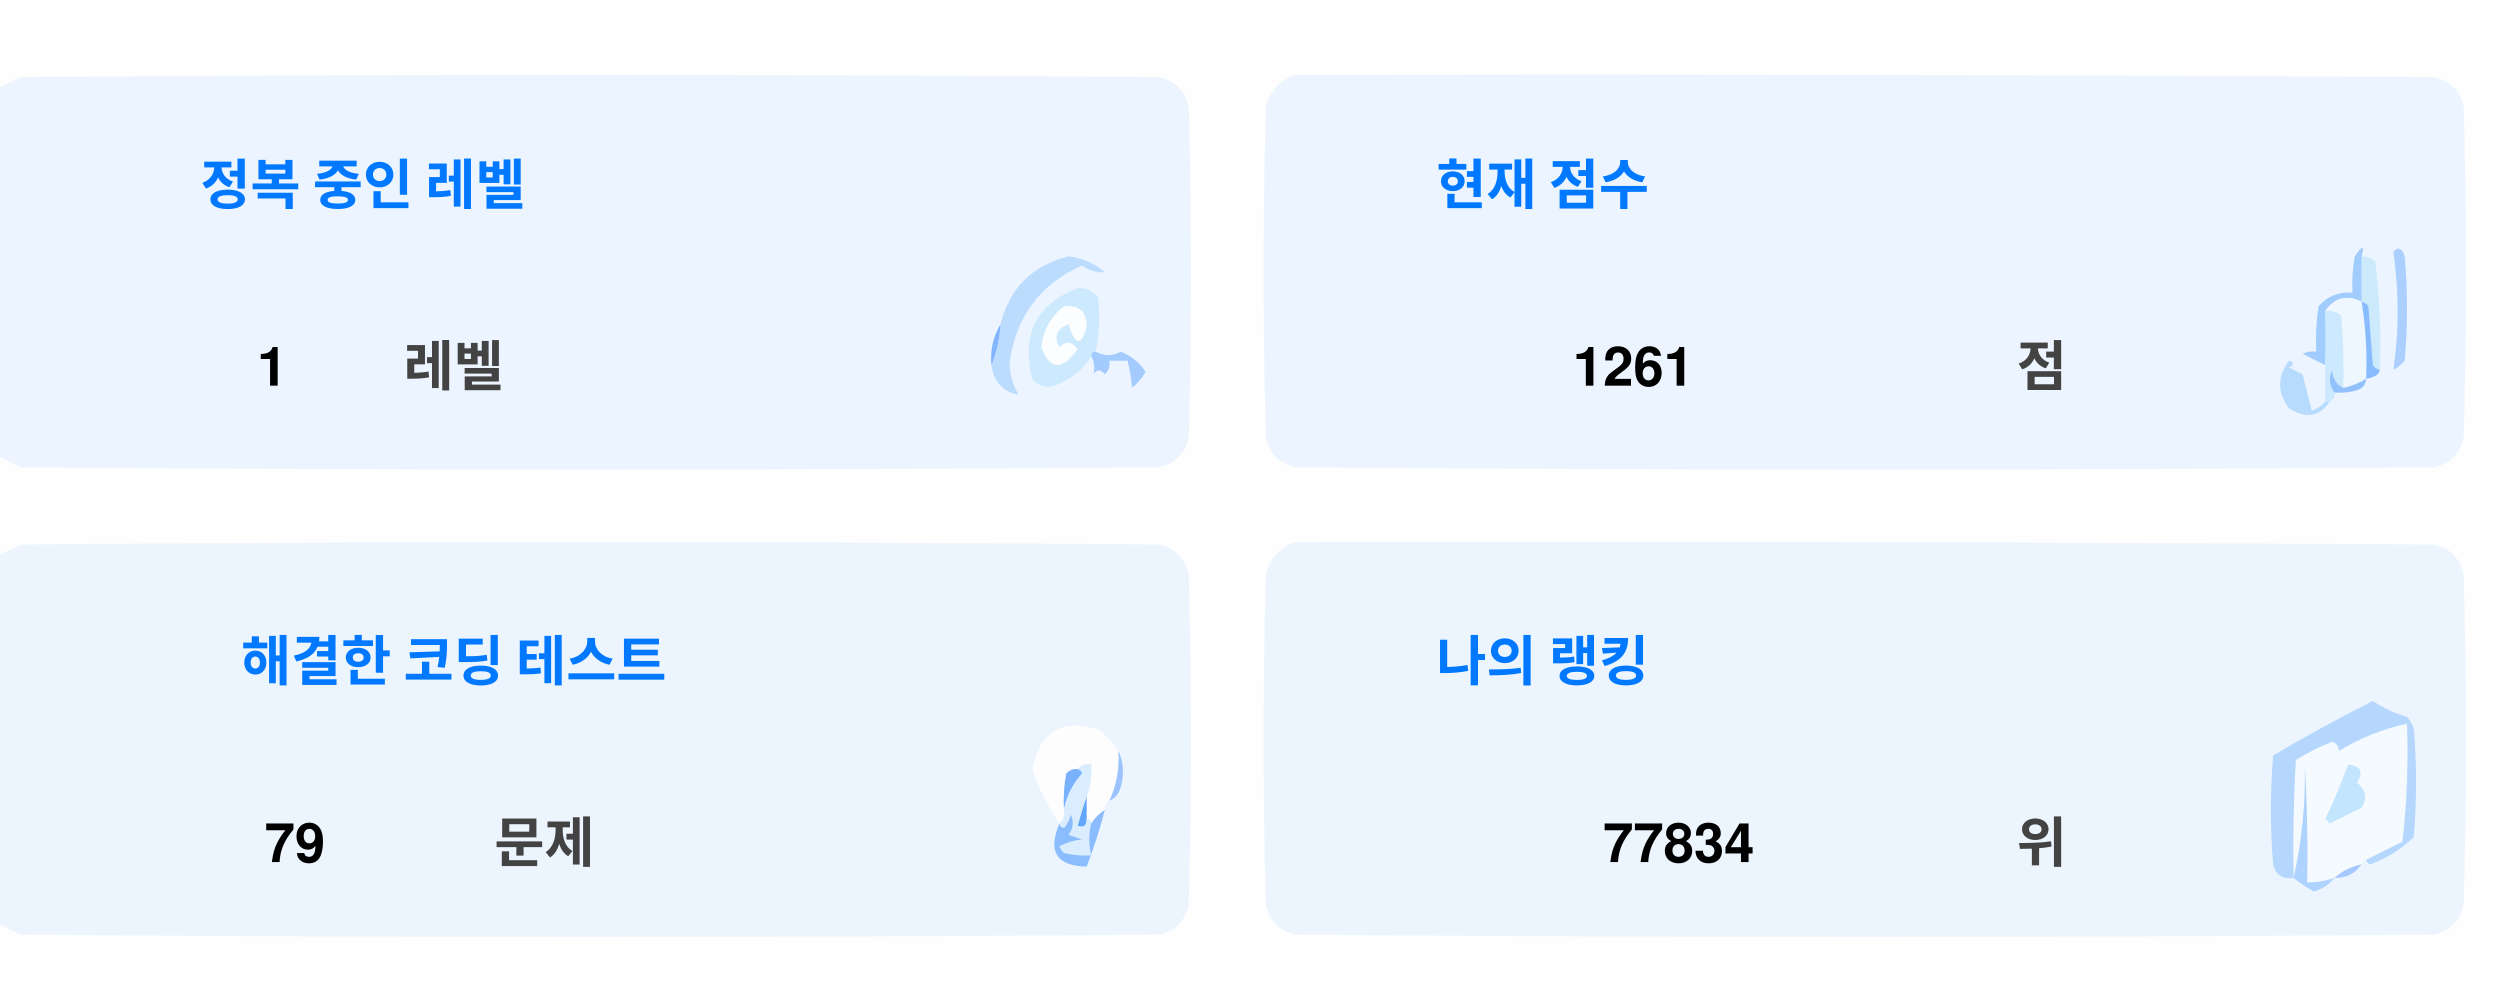
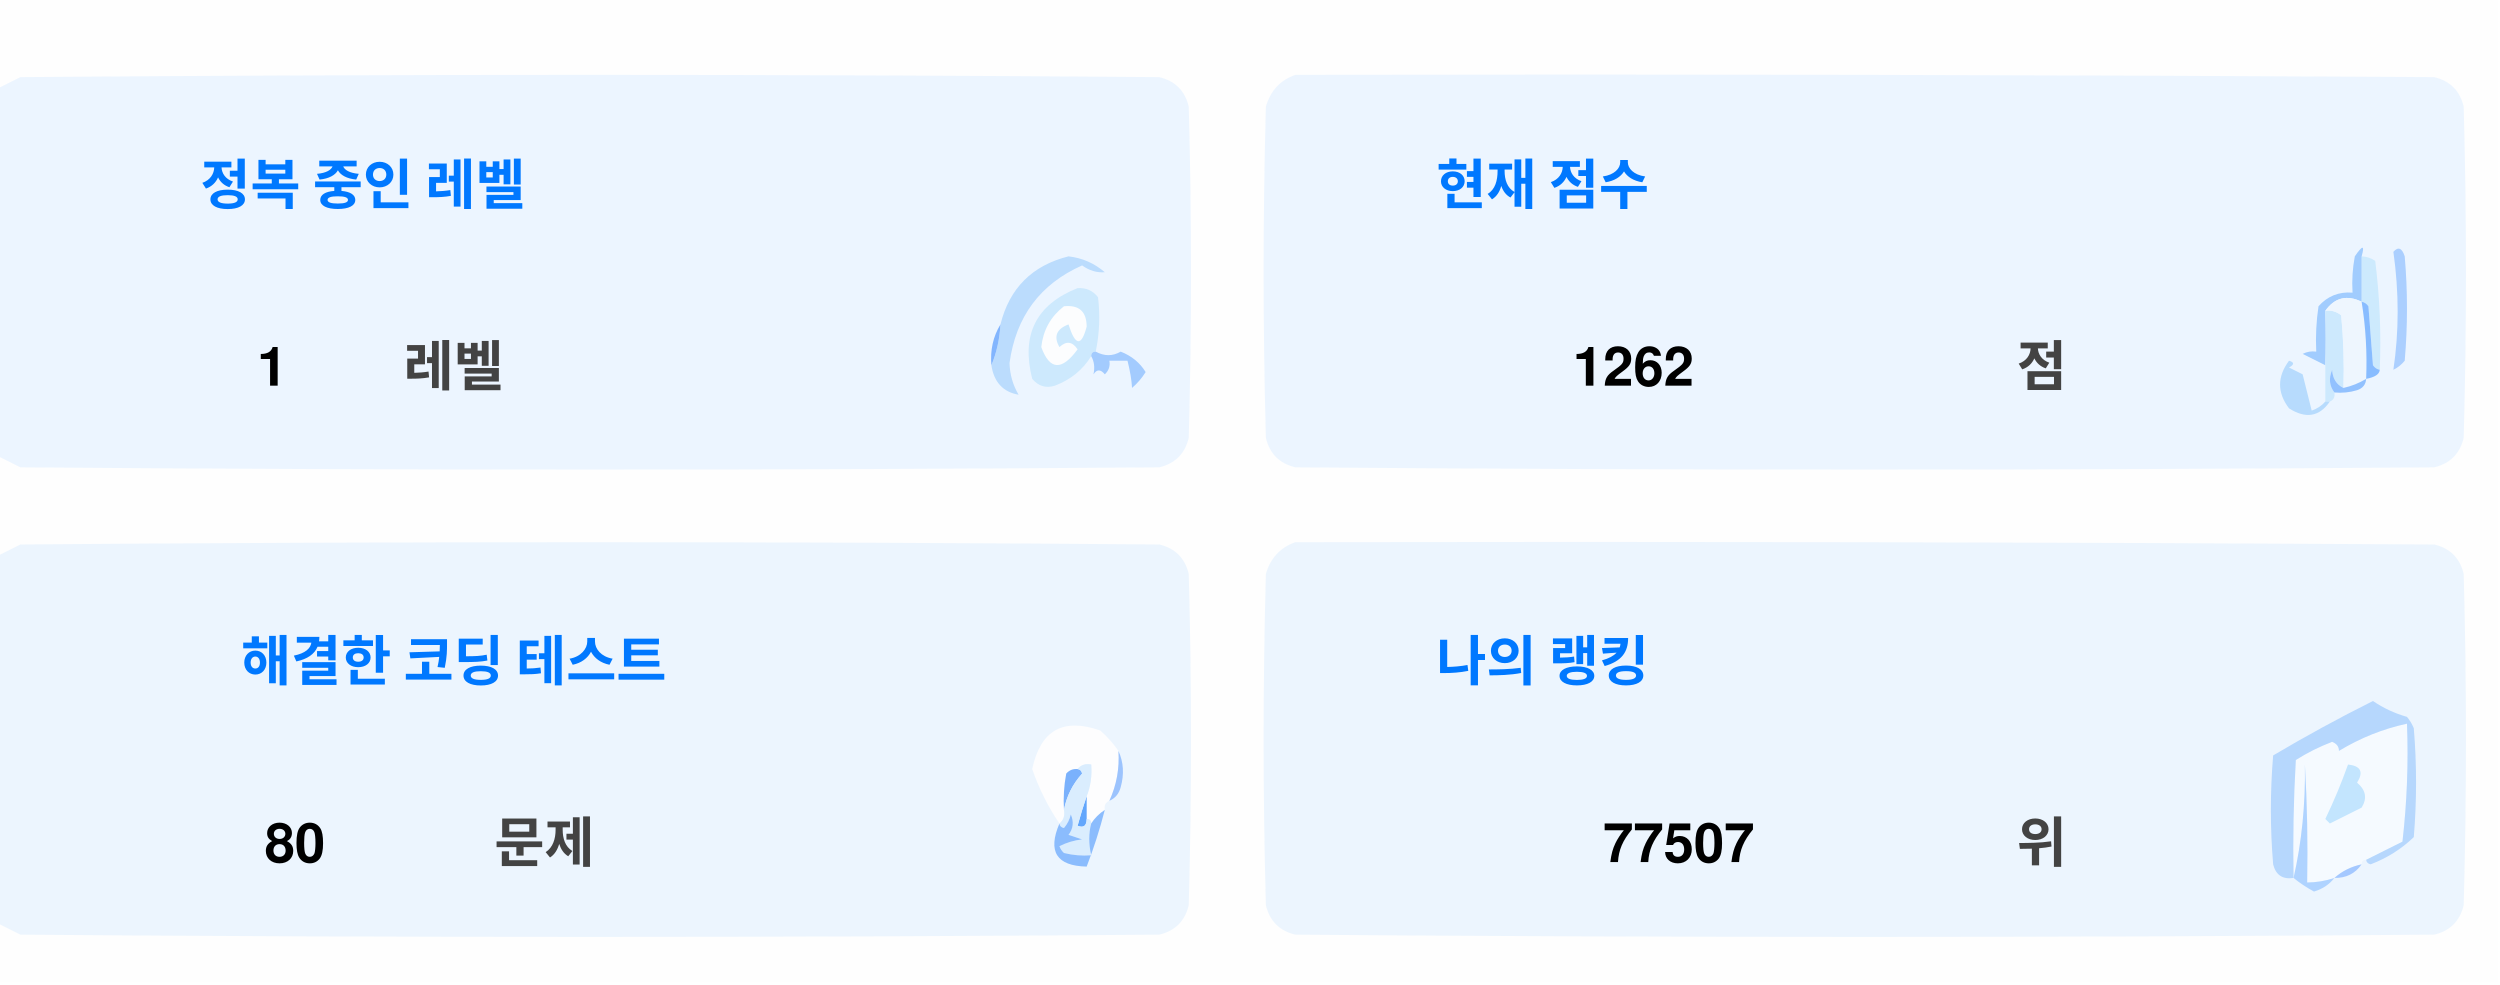
<svg xmlns="http://www.w3.org/2000/svg" version="1.1" width="551px" height="217px" style="shape-rendering:geometricPrecision; text-rendering:geometricPrecision; image-rendering:optimizeQuality; fill-rule:evenodd; clip-rule:evenodd">
  <style>.title {fill: #434343;font-size: 1rem;line-height: 1.5rem;font-weight: bold;font-family: -apple-system, BlinkMacSystemFont, Segoe UI, Helvetica, Arial, sans-serif, Apple Color Emoji, Segoe UI Emoji;}.desc {fill: #434343;font-size: 2.5rem;font-weight: bold;line-height: 1.5rem;font-family: -apple-system, BlinkMacSystemFont, Segoe UI, Helvetica, Arial, sans-serif, Apple Color Emoji, Segoe UI Emoji;}.desc-2 {fill: #434343;font-size: 1rem;font-weight: bold;line-height: 1.5rem;font-family: -apple-system, BlinkMacSystemFont, Segoe UI, Helvetica, Arial, sans-serif, Apple Color Emoji, Segoe UI Emoji;}.text, .desc {animation: twinkling 4s ease-in-out infinite;}@keyframes twinkling {40% { opacity: 1; }50% { opacity: 0.5; }60% { opacity: 1; }70% { opacity: 0.5; }80% { opacity: 1; }}</style>
  <g>
    <path style="opacity:1" fill="#fefefe" d="M -0.5,-0.5 C 183.167,-0.5 366.833,-0.5 550.5,-0.5C 550.5,71.833 550.5,144.167 550.5,216.5C 366.833,216.5 183.167,216.5 -0.5,216.5C -0.5,212.167 -0.5,207.833 -0.5,203.5C 1.14,204.32 2.807,205.153 4.5,206C 88.167,206.667 171.833,206.667 255.5,206C 259,205.167 261.167,203 262,199.5C 262.667,175.167 262.667,150.833 262,126.5C 261.167,123 259,120.833 255.5,120C 171.833,119.333 88.167,119.333 4.5,120C 2.807,120.847 1.14,121.68 -0.5,122.5C -0.5,115.167 -0.5,107.833 -0.5,100.5C 1.14,101.32 2.807,102.153 4.5,103C 88.167,103.667 171.833,103.667 255.5,103C 259,102.167 261.167,100 262,96.5C 262.667,72.167 262.667,47.833 262,23.5C 261.167,20 259,17.833 255.5,17C 171.833,16.333 88.167,16.333 4.5,17C 2.807,17.847 1.14,18.68 -0.5,19.5C -0.5,12.833 -0.5,6.167 -0.5,-0.5 Z" />
  </g>
  <g>
    <path style="opacity:1" fill="#ecf5ff" d="M -0.5,100.5 C -0.5,73.5 -0.5,46.5 -0.5,19.5C 1.14,18.68 2.807,17.847 4.5,17C 88.167,16.333 171.833,16.333 255.5,17C 259,17.833 261.167,20 262,23.5C 262.667,47.833 262.667,72.167 262,96.5C 261.167,100 259,102.167 255.5,103C 171.833,103.667 88.167,103.667 4.5,103C 2.807,102.153 1.14,101.32 -0.5,100.5 Z" />
  </g>
  <g>
    <path style="opacity:1" fill="#ecf5ff" d="M 285.5,16.5 C 369.167,16.333 452.834,16.5 536.5,17C 540,17.833 542.167,20 543,23.5C 543.667,47.833 543.667,72.167 543,96.5C 542.167,100 540,102.167 536.5,103C 452.833,103.667 369.167,103.667 285.5,103C 282,102.167 279.833,100 279,96.5C 278.333,72.167 278.333,47.833 279,23.5C 280.018,19.985 282.185,17.652 285.5,16.5 Z" />
  </g>
  <g>
    <path style="opacity:1" fill="#cdeafd" d="M 520.5,56.5 C 521.583,56.539 522.583,56.873 523.5,57.5C 524.498,65.472 524.831,73.472 524.5,81.5C 523.883,81.389 523.383,81.056 523,80.5C 522.667,76.167 522.333,71.833 522,67.5C 521.617,66.944 521.117,66.611 520.5,66.5C 520.5,63.167 520.5,59.833 520.5,56.5 Z" />
  </g>
  <g>
    <path style="opacity:1" fill="#abcfff" d="M 527.5,55.5 C 528.566,54.308 529.399,54.641 530,56.5C 530.667,64.167 530.667,71.833 530,79.5C 529.311,80.357 528.478,81.023 527.5,81.5C 528.758,73.08 528.758,64.414 527.5,55.5 Z" />
  </g>
  <g>
    <path style="opacity:1" fill="#bbdcfd" d="M 218.5,80.5 C 219.657,77.727 220.324,74.727 220.5,71.5C 222.49,63.51 227.49,58.51 235.5,56.5C 238.528,56.847 241.194,58.014 243.5,60C 241.744,60.141 240.078,59.641 238.5,58.5C 229.247,62.607 223.914,69.773 222.5,80C 222.565,82.526 223.232,84.859 224.5,87C 221.07,86.397 219.07,84.231 218.5,80.5 Z" />
  </g>
  <g>
    <path style="opacity:1" fill="#cde9fd" d="M 241.5,77.5 C 240.833,77.5 240.5,77.833 240.5,78.5C 238.628,81.529 235.961,83.695 232.5,85C 230.536,85.624 228.869,85.124 227.5,83.5C 225.021,73.791 228.354,67.124 237.5,63.5C 239.374,63.39 240.874,64.056 242,65.5C 242.497,69.524 242.331,73.524 241.5,77.5 Z" />
  </g>
  <g>
    <path style="opacity:1" fill="#fcfdfe" d="M 234.5,67.5 C 237.826,67.162 239.493,68.662 239.5,72C 238.334,76.434 237,76.267 235.5,71.5C 232.832,72.515 232.166,74.182 233.5,76.5C 235.017,75.089 236.351,75.256 237.5,77C 234.006,81.771 231.34,81.605 229.5,76.5C 229.904,72.771 231.571,69.771 234.5,67.5 Z" />
  </g>
  <g>
    <path style="opacity:1" fill="#a1ccfe" d="M 520.5,56.5 C 520.5,59.833 520.5,63.167 520.5,66.5C 517.238,64.922 514.572,65.589 512.5,68.5C 512.617,72.81 512.617,76.81 512.5,80.5C 510.86,79.68 509.193,78.847 507.5,78C 508.448,77.517 509.448,77.35 510.5,77.5C 510.335,74.15 510.502,70.817 511,67.5C 512.995,65.253 515.495,64.253 518.5,64.5C 518.336,61.813 518.503,59.146 519,56.5C 520.731,53.969 521.231,53.969 520.5,56.5 Z" />
  </g>
  <g>
    <path style="opacity:1" fill="#cde9fd" d="M 512.5,68.5 C 513.822,68.33 514.989,68.663 516,69.5C 516.499,74.823 516.666,80.156 516.5,85.5C 514.955,84.77 514.122,83.437 514,81.5C 513.22,83.387 513.387,85.054 514.5,86.5C 514.672,87.492 514.338,88.158 513.5,88.5C 513.167,88.5 512.833,88.5 512.5,88.5C 512.5,85.833 512.5,83.167 512.5,80.5C 512.617,76.81 512.617,72.81 512.5,68.5 Z" />
  </g>
  <g>
    <path style="opacity:1" fill="#eef6fe" d="M 520.5,66.5 C 521.407,72.106 521.74,77.773 521.5,83.5C 519.95,84.441 518.284,85.108 516.5,85.5C 516.666,80.156 516.499,74.823 516,69.5C 514.989,68.663 513.822,68.33 512.5,68.5C 514.572,65.589 517.238,64.922 520.5,66.5 Z" />
  </g>
  <g>
    <path style="opacity:1" fill="#88bcff" d="M 520.5,66.5 C 521.117,66.611 521.617,66.944 522,67.5C 522.333,71.833 522.667,76.167 523,80.5C 523.383,81.056 523.883,81.389 524.5,81.5C 524.445,82.469 523.445,83.136 521.5,83.5C 521.74,77.773 521.407,72.106 520.5,66.5 Z" />
  </g>
  <g>
    <path style="opacity:1" fill="#82b5fe" d="M 220.5,71.5 C 220.324,74.727 219.657,77.727 218.5,80.5C 218.215,77.171 218.882,74.171 220.5,71.5 Z" />
  </g>
  <g>
    <path style="opacity:1" fill="#a3cbfe" d="M 240.5,78.5 C 240.5,77.833 240.833,77.5 241.5,77.5C 243.391,78.536 245.224,78.536 247,77.5C 249.391,78.429 251.225,79.929 252.5,82C 251.681,83.319 250.681,84.486 249.5,85.5C 249.409,83.777 249.075,81.777 248.5,79.5C 247.167,79.5 245.833,79.5 244.5,79.5C 244.719,80.675 244.386,81.675 243.5,82.5C 242.575,81.359 241.741,81.359 241,82.5C 241.331,80.981 241.164,79.648 240.5,78.5 Z" />
  </g>
  <g>
    <path style="opacity:1" fill="#b7dbfd" d="M 512.5,88.5 C 512.833,88.5 513.167,88.5 513.5,88.5C 511.199,91.857 508.199,92.357 504.5,90C 501.872,86.535 501.872,83.035 504.5,79.5C 505.696,79.846 505.696,80.346 504.5,81C 505.5,81.5 506.5,82 507.5,82.5C 508.167,85.167 508.833,87.833 509.5,90.5C 510.739,90.058 511.739,89.391 512.5,88.5 Z" />
  </g>
  <g>
    <path style="opacity:1" fill="#92c1fe" d="M 516.5,85.5 C 518.284,85.108 519.95,84.441 521.5,83.5C 521.423,84.75 520.756,85.583 519.5,86C 517.866,86.493 516.199,86.66 514.5,86.5C 513.387,85.054 513.22,83.387 514,81.5C 514.122,83.437 514.955,84.77 516.5,85.5 Z" />
  </g>
  <g>
    <path style="opacity:1" fill="#ecf5fe" d="M -0.5,203.5 C -0.5,176.5 -0.5,149.5 -0.5,122.5C 1.14,121.68 2.807,120.847 4.5,120C 88.167,119.333 171.833,119.333 255.5,120C 259,120.833 261.167,123 262,126.5C 262.667,150.833 262.667,175.167 262,199.5C 261.167,203 259,205.167 255.5,206C 171.833,206.667 88.167,206.667 4.5,206C 2.807,205.153 1.14,204.32 -0.5,203.5 Z" />
  </g>
  <g>
    <path style="opacity:1" fill="#ecf5fe" d="M 285.5,119.5 C 369.167,119.333 452.834,119.5 536.5,120C 540,120.833 542.167,123 543,126.5C 543.667,150.833 543.667,175.167 543,199.5C 542.167,203 540,205.167 536.5,206C 452.833,206.667 369.167,206.667 285.5,206C 282,205.167 279.833,203 279,199.5C 278.333,175.167 278.333,150.833 279,126.5C 280.018,122.985 282.185,120.652 285.5,119.5 Z" />
  </g>
  <g>
    <path style="opacity:1" fill="#fdfdfe" d="M 246.5,165.5 C 246.758,169.367 246.092,173.034 244.5,176.5C 243.662,176.842 243.328,177.508 243.5,178.5C 242.272,179.306 241.272,180.306 240.5,181.5C 240.5,180.833 240.167,180.5 239.5,180.5C 239.5,178.833 239.5,177.167 239.5,175.5C 240.369,173.283 240.702,170.95 240.5,168.5C 239.209,168.263 238.209,168.596 237.5,169.5C 236.504,169.414 235.671,169.748 235,170.5C 234.503,173.146 234.336,175.813 234.5,178.5C 234.737,179.791 234.404,180.791 233.5,181.5C 230.986,177.806 228.986,173.806 227.5,169.5C 229.309,160.957 234.309,158.124 242.5,161C 244.07,162.397 245.404,163.897 246.5,165.5 Z" />
  </g>
  <g>
    <path style="opacity:1" fill="#f5faff" d="M 521.5,189.5 C 520.833,189.5 520.5,189.833 520.5,190.5C 518.181,190.992 516.181,191.992 514.5,193.5C 512.565,194.15 510.565,194.483 508.5,194.5C 508.666,185.827 508.5,177.16 508,168.5C 508.141,177.227 507.308,185.56 505.5,193.5C 505.334,184.827 505.5,176.16 506,167.5C 508.527,165.903 511.194,164.57 514,163.5C 515.011,163.892 515.511,164.559 515.5,165.5C 520.21,162.641 525.21,160.641 530.5,159.5C 530.831,168.192 530.498,176.859 529.5,185.5C 526.807,186.847 524.14,188.18 521.5,189.5 Z" />
  </g>
  <g>
    <path style="opacity:1" fill="#b6d7fd" d="M 521.5,189.5 C 524.14,188.18 526.807,186.847 529.5,185.5C 530.498,176.859 530.831,168.192 530.5,159.5C 525.21,160.641 520.21,162.641 515.5,165.5C 515.511,164.559 515.011,163.892 514,163.5C 511.194,164.57 508.527,165.903 506,167.5C 505.5,176.16 505.334,184.827 505.5,193.5C 503.089,193.863 501.589,192.863 501,190.5C 500.333,182.5 500.333,174.5 501,166.5C 508.173,162.246 515.507,158.246 523,154.5C 525.304,156.068 527.804,157.235 530.5,158C 531.126,158.75 531.626,159.584 532,160.5C 532.667,168.5 532.667,176.5 532,184.5C 529.292,187.111 526.125,189.111 522.5,190.5C 521.893,190.376 521.56,190.043 521.5,189.5 Z" />
  </g>
  <g>
    <path style="opacity:1" fill="#c3e5fe" d="M 517.5,168.5 C 520.317,168.801 520.984,170.134 519.5,172.5C 521.439,174.122 521.772,175.956 520.5,178C 518.167,179.167 515.833,180.333 513.5,181.5C 513.167,181.167 512.833,180.833 512.5,180.5C 514.414,176.515 516.081,172.515 517.5,168.5 Z" />
  </g>
  <g>
    <path style="opacity:1" fill="#7ab1fc" d="M 237.5,169.5 C 238.043,169.56 238.376,169.893 238.5,170.5C 236.395,172.836 235.062,175.503 234.5,178.5C 234.336,175.813 234.503,173.146 235,170.5C 235.671,169.748 236.504,169.414 237.5,169.5 Z" />
  </g>
  <g>
    <path style="opacity:1" fill="#afd3ff" d="M 514.5,193.5 C 513.378,194.947 511.878,195.947 510,196.5C 508.348,195.601 506.848,194.601 505.5,193.5C 507.308,185.56 508.141,177.227 508,168.5C 508.5,177.16 508.666,185.827 508.5,194.5C 510.565,194.483 512.565,194.15 514.5,193.5 Z" />
  </g>
  <g>
    <path style="opacity:1" fill="#9cc3fd" d="M 246.5,165.5 C 247.634,167.966 247.801,170.633 247,173.5C 246.623,174.942 245.79,175.942 244.5,176.5C 246.092,173.034 246.758,169.367 246.5,165.5 Z" />
  </g>
  <g>
    <path style="opacity:1" fill="#62a6fc" d="M 239.5,175.5 C 239.5,177.167 239.5,178.833 239.5,180.5C 239.483,182.028 238.816,182.528 237.5,182C 238.117,179.723 238.784,177.556 239.5,175.5 Z" />
  </g>
  <g>
    <path style="opacity:1" fill="#daedfe" d="M 237.5,169.5 C 238.209,168.596 239.209,168.263 240.5,168.5C 240.702,170.95 240.369,173.283 239.5,175.5C 238.784,177.556 238.117,179.723 237.5,182C 238.816,182.528 239.483,182.028 239.5,180.5C 240.167,180.5 240.5,180.833 240.5,181.5C 239.918,183.669 239.918,186.002 240.5,188.5C 238.473,188.662 236.473,188.495 234.5,188C 234.043,187.586 233.709,187.086 233.5,186.5C 235.078,185.702 236.744,185.202 238.5,185C 237.5,184.667 236.5,184.333 235.5,184C 236.554,182.612 236.72,181.112 236,179.5C 235.751,180.624 235.251,181.624 234.5,182.5C 233.893,182.376 233.56,182.043 233.5,181.5C 234.404,180.791 234.737,179.791 234.5,178.5C 235.062,175.503 236.395,172.836 238.5,170.5C 238.376,169.893 238.043,169.56 237.5,169.5 Z" />
  </g>
  <g>
    <path style="opacity:1" fill="#8bbcfd" d="M 243.5,178.5 C 242.395,182.803 241.062,186.969 239.5,191C 232.857,190.847 230.857,187.68 233.5,181.5C 233.56,182.043 233.893,182.376 234.5,182.5C 235.251,181.624 235.751,180.624 236,179.5C 236.72,181.112 236.554,182.612 235.5,184C 236.5,184.333 237.5,184.667 238.5,185C 236.744,185.202 235.078,185.702 233.5,186.5C 233.709,187.086 234.043,187.586 234.5,188C 236.473,188.495 238.473,188.662 240.5,188.5C 239.918,186.002 239.918,183.669 240.5,181.5C 241.272,180.306 242.272,179.306 243.5,178.5 Z" />
  </g>
  <g>
    <path style="opacity:1" fill="#a4c8ff" d="M 520.5,190.5 C 519.089,192.539 517.089,193.539 514.5,193.5C 516.181,191.992 518.181,190.992 520.5,190.5 Z" />
  </g>
  <text text-anchor="middle" x="80" y="45" class="title" style="fill:#0078ff;" stroke="#none" stroke-width="1">정복 중인 레벨</text>
  <text text-anchor="middle" x="60" y="85" class="desc" style="fill:#000000;" stroke="#none" stroke-width="1">1</text>
  <text text-anchor="middle" x="100" y="85" class="desc-2" style="fill:#434343;" stroke="#none" stroke-width="1">레벨</text>
  <text text-anchor="middle" x="340" y="45" class="title" style="fill:#0078ff;" stroke="#none" stroke-width="1">현재 점수</text>
-   <text text-anchor="middle" x="360" y="85" class="desc" style="fill:#000000;" stroke="#none" stroke-width="1">1261</text>
+   <text text-anchor="middle" x="360" y="85" class="desc" style="fill:#000000;" stroke="#none" stroke-width="1">1262</text>
  <text text-anchor="middle" x="450" y="85" class="desc-2" style="fill:#434343;" stroke="#none" stroke-width="1">점</text>
  <text text-anchor="middle" x="100" y="150" class="title" style="fill:#0078ff;" stroke="#none" stroke-width="1">해결한 코딩 테스트</text>
-   <text text-anchor="middle" x="65" y="190" class="desc" style="fill:#000000;" stroke="#none" stroke-width="1">79</text>
+   <text text-anchor="middle" x="65" y="190" class="desc" style="fill:#000000;" stroke="#none" stroke-width="1">80</text>
  <text text-anchor="middle" x="120" y="190" class="desc-2" style="fill:#434343;" stroke="#none" stroke-width="1">문제</text>
  <text text-anchor="middle" x="340" y="150" class="title" style="fill:#0078ff;" stroke="#none" stroke-width="1">나의 랭킹</text>
-   <text text-anchor="middle" x="370" y="190" class="desc" style="fill:#000000;" stroke="#none" stroke-width="1">77834</text>
+   <text text-anchor="middle" x="370" y="190" class="desc" style="fill:#000000;" stroke="#none" stroke-width="1">77507</text>
  <text text-anchor="middle" x="450" y="190" class="desc-2" style="fill:#434343;" stroke="#none" stroke-width="1">위</text>
</svg>
